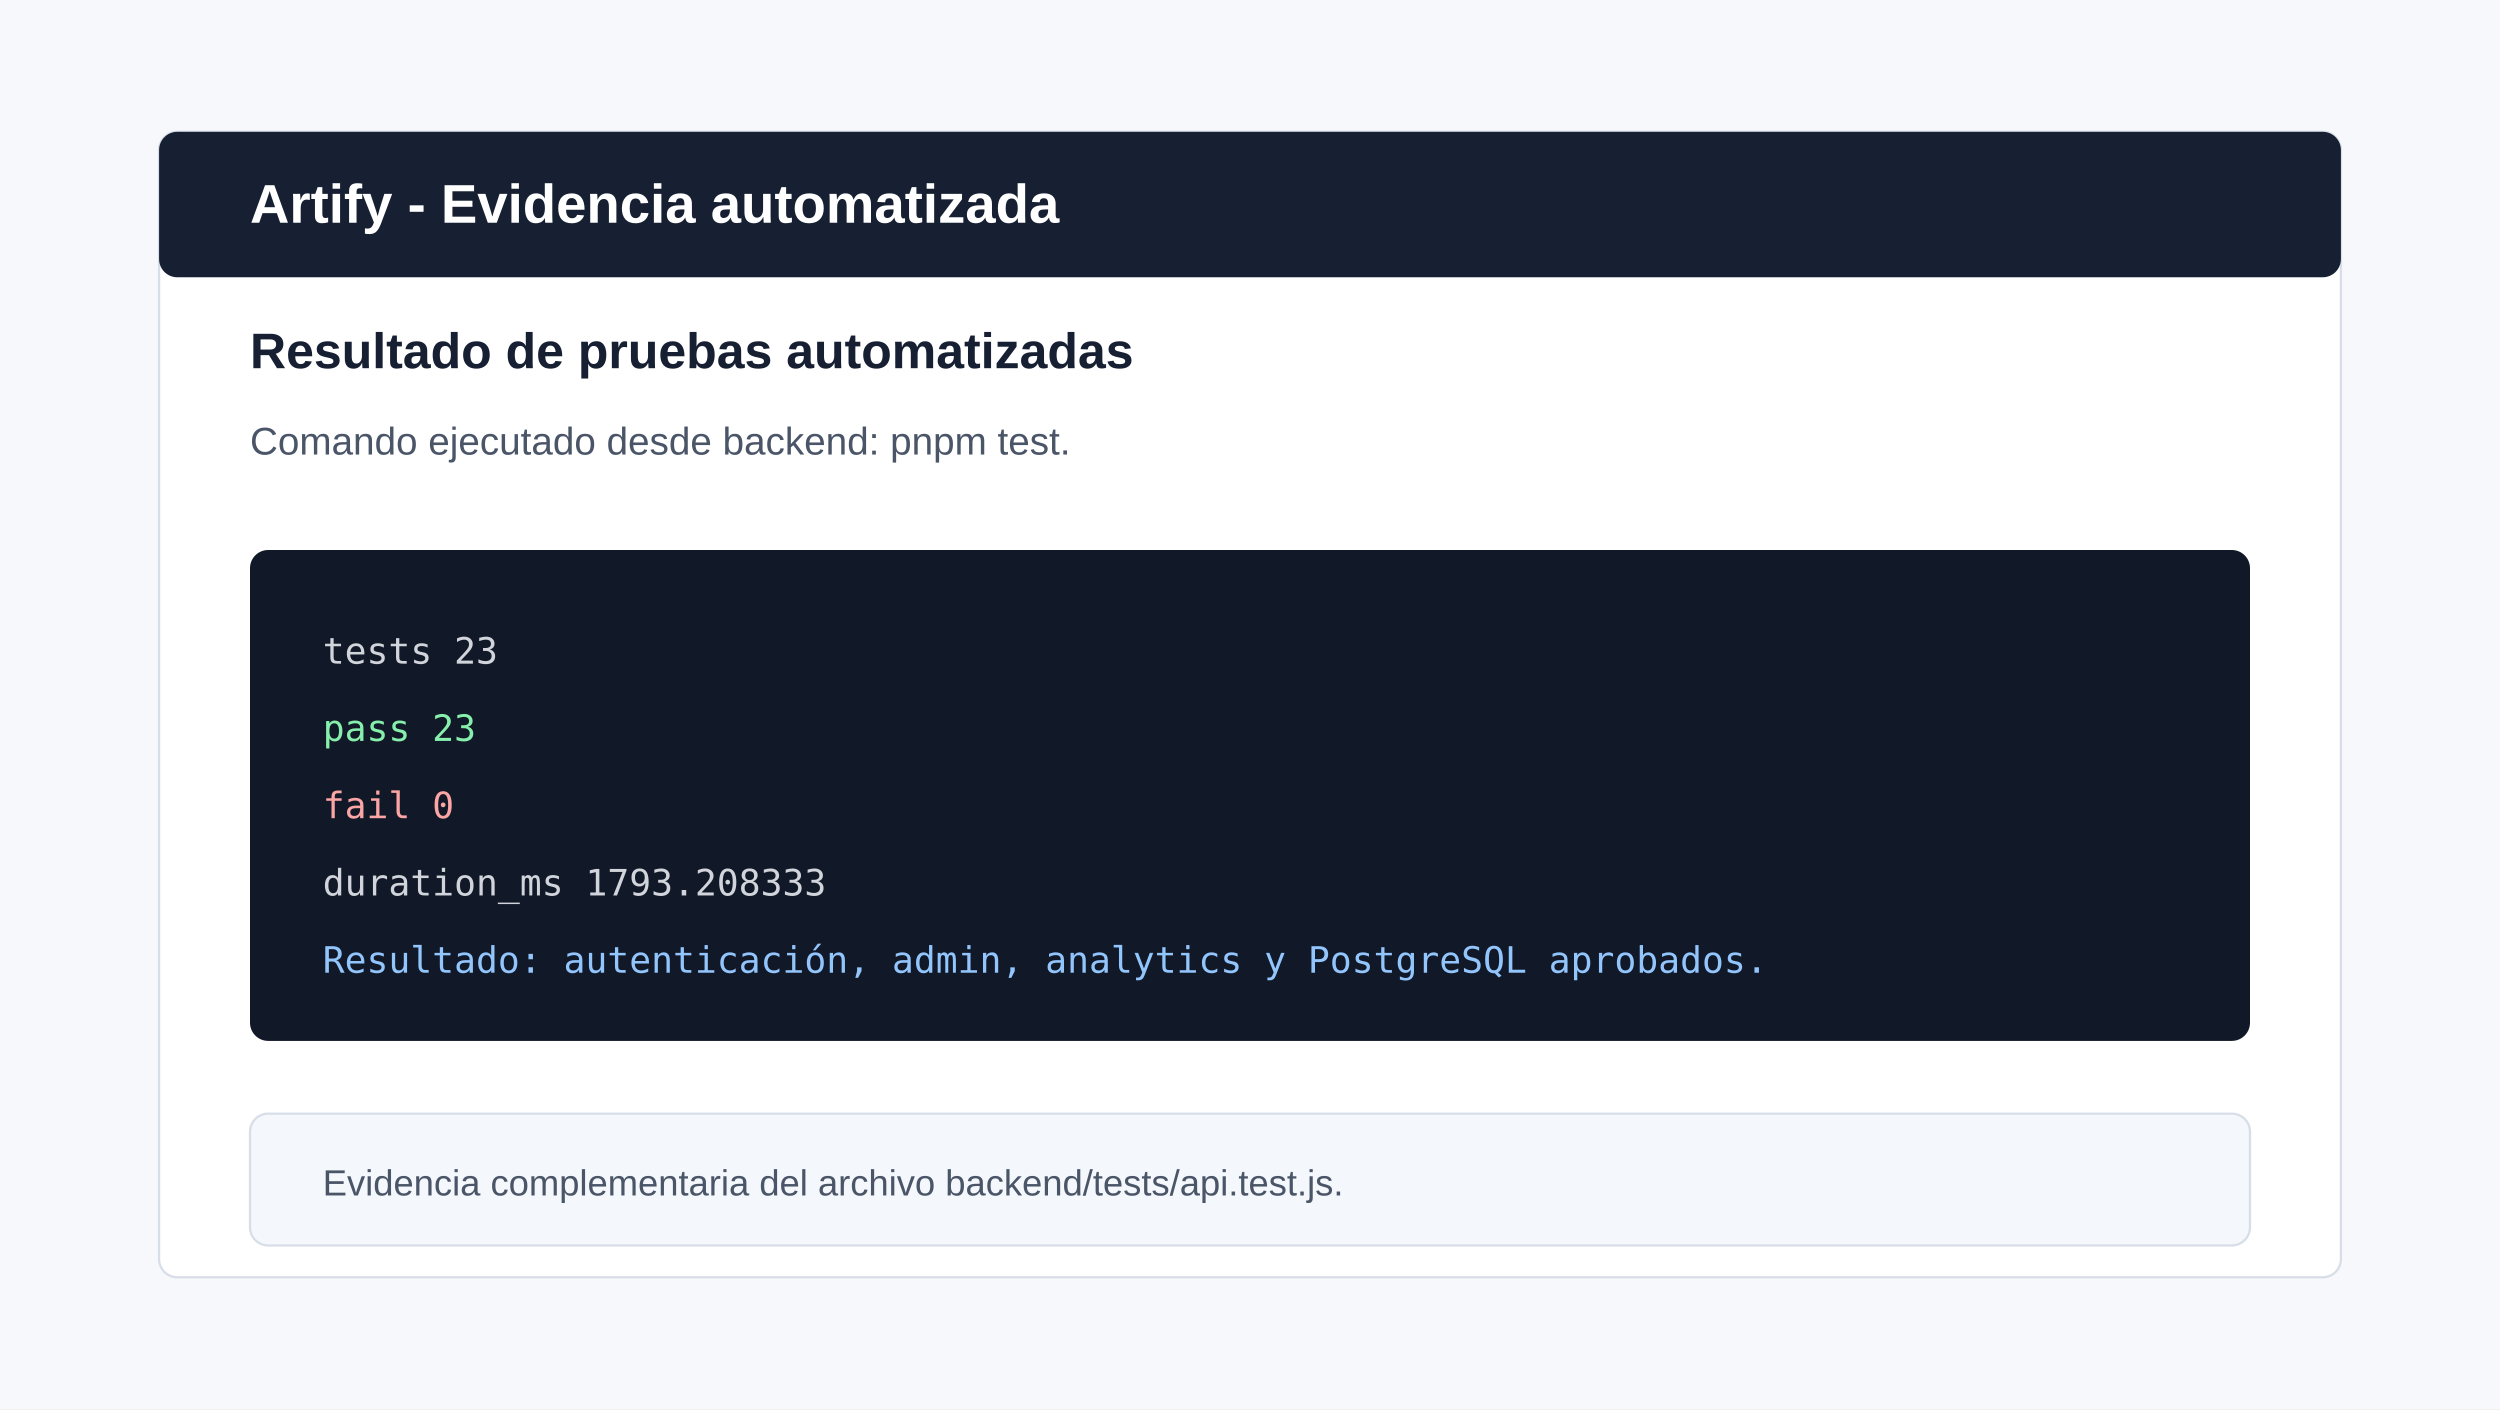
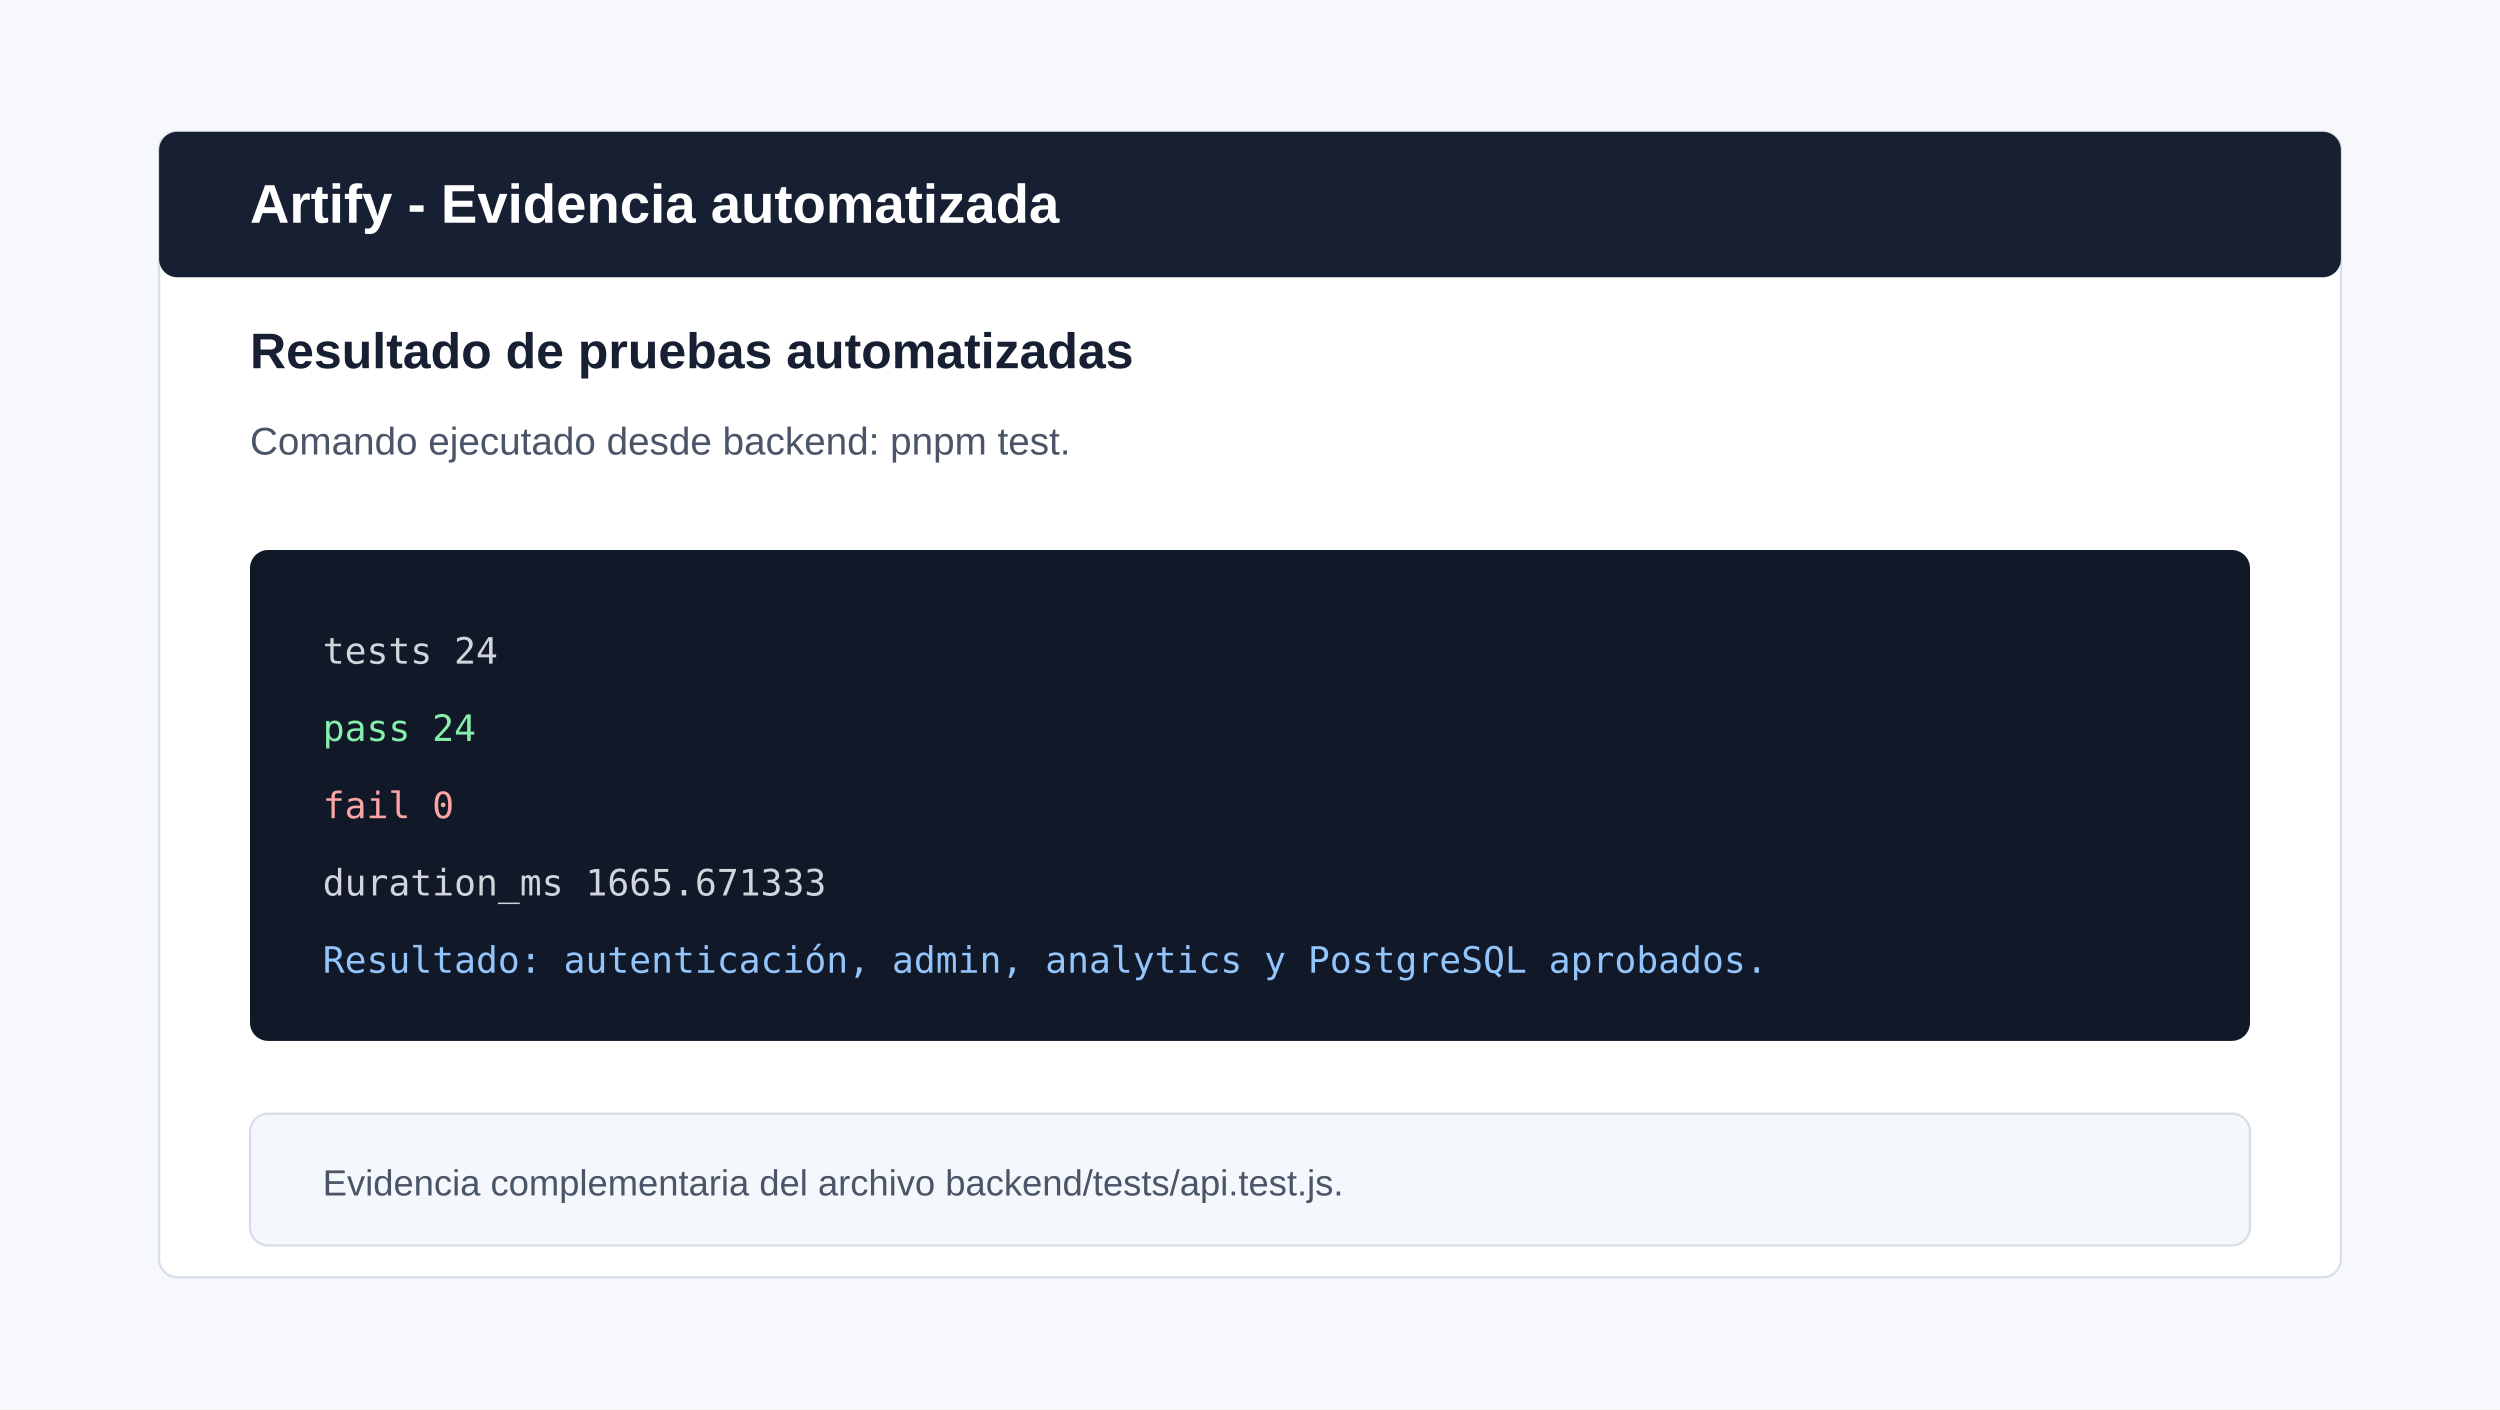
<svg xmlns="http://www.w3.org/2000/svg" width="1100" height="620" viewBox="0 0 1100 620" role="img" aria-labelledby="title desc">
  <rect width="1100" height="620" fill="#f6f8fb" />
  <rect x="70" y="58" width="960" height="504" rx="8" fill="#ffffff" stroke="#d8dee8" />
  <rect x="70" y="58" width="960" height="64" rx="8" fill="#172033" />
  <text x="110" y="98" font-family="Arial, Helvetica, sans-serif" font-size="24" font-weight="700" fill="#ffffff">Artify - Evidencia automatizada</text>
  <text x="110" y="162" font-family="Arial, Helvetica, sans-serif" font-size="22" font-weight="700" fill="#172033">Resultado de pruebas automatizadas</text>
  <text x="110" y="200" font-family="Arial, Helvetica, sans-serif" font-size="17" fill="#4a5568">Comando ejecutado desde backend: pnpm test.</text>
  <rect x="110" y="242" width="880" height="216" rx="8" fill="#111827" />
-   <text x="142" y="292" font-family="Menlo, Consolas, monospace" font-size="16" fill="#d1d5db">tests 23</text>
-   <text x="142" y="326" font-family="Menlo, Consolas, monospace" font-size="16" fill="#86efac">pass 23</text>
+   <text x="142" y="292" font-family="Menlo, Consolas, monospace" font-size="16" fill="#d1d5db">tests 24</text>
+   <text x="142" y="326" font-family="Menlo, Consolas, monospace" font-size="16" fill="#86efac">pass 24</text>
  <text x="142" y="360" font-family="Menlo, Consolas, monospace" font-size="16" fill="#fca5a5">fail 0</text>
-   <text x="142" y="394" font-family="Menlo, Consolas, monospace" font-size="16" fill="#d1d5db">duration_ms 1793.208333</text>
+   <text x="142" y="394" font-family="Menlo, Consolas, monospace" font-size="16" fill="#d1d5db">duration_ms 1665.671333</text>
  <text x="142" y="428" font-family="Menlo, Consolas, monospace" font-size="16" fill="#93c5fd">Resultado: autenticación, admin, analytics y PostgreSQL aprobados.</text>
  <rect x="110" y="490" width="880" height="58" rx="8" fill="#f4f7fb" stroke="#d8dee8" />
  <text x="142" y="526" font-family="Arial, Helvetica, sans-serif" font-size="16" fill="#4a5568">Evidencia complementaria del archivo backend/tests/api.test.js.</text>
</svg>
